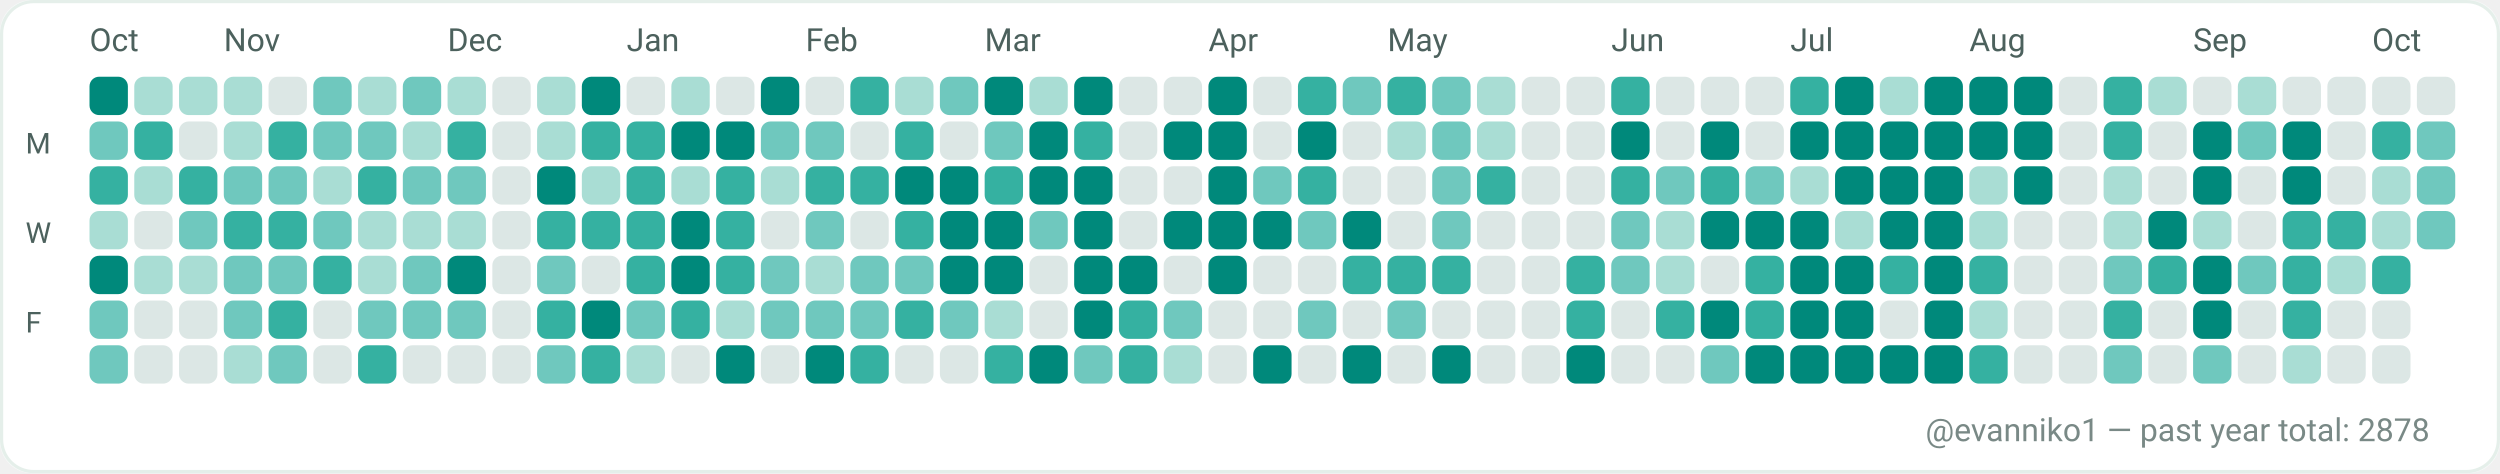
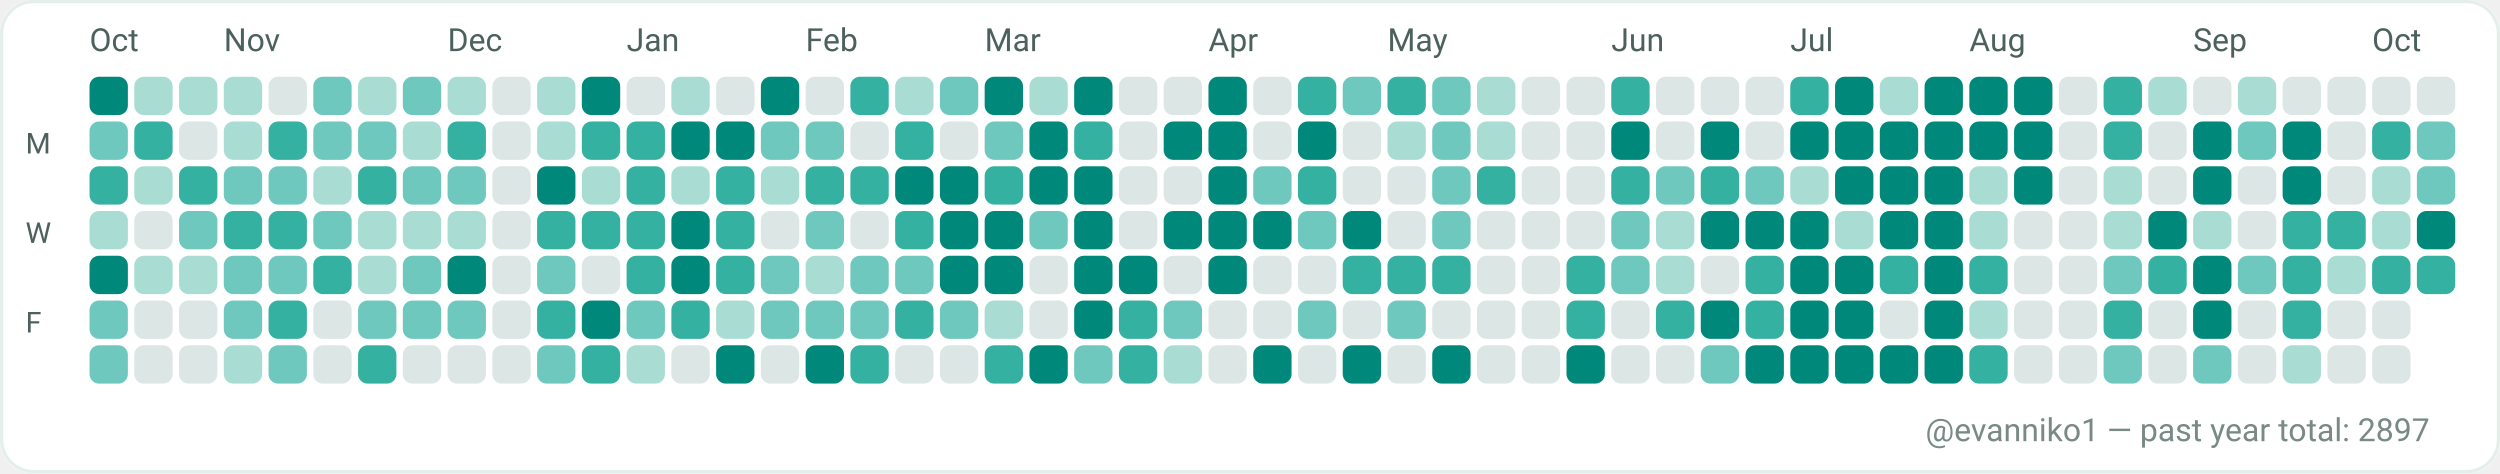
<svg xmlns="http://www.w3.org/2000/svg" width="782" height="148" viewBox="0 0 782 148" role="img" aria-label="GitHub contributions calendar for evanniko1">
  <rect x="0" y="0" width="782" height="148" rx="10" fill="#F7FAF9" />
  <rect x="0.5" y="0.5" width="781" height="147" rx="10" fill="#FFFFFF" stroke="#E5EFEA" stroke-width="1" />
  <text x="28" y="16" fill="#4C615D" font-family="ui-sans-serif, system-ui, -apple-system, Segoe UI, Roboto, Ubuntu, Cantarell, Noto Sans, Helvetica Neue, Arial" font-size="10" text-rendering="geometricPrecision">Oct</text>
  <text x="70" y="16" fill="#4C615D" font-family="ui-sans-serif, system-ui, -apple-system, Segoe UI, Roboto, Ubuntu, Cantarell, Noto Sans, Helvetica Neue, Arial" font-size="10" text-rendering="geometricPrecision">Nov</text>
  <text x="140" y="16" fill="#4C615D" font-family="ui-sans-serif, system-ui, -apple-system, Segoe UI, Roboto, Ubuntu, Cantarell, Noto Sans, Helvetica Neue, Arial" font-size="10" text-rendering="geometricPrecision">Dec</text>
  <text x="196" y="16" fill="#4C615D" font-family="ui-sans-serif, system-ui, -apple-system, Segoe UI, Roboto, Ubuntu, Cantarell, Noto Sans, Helvetica Neue, Arial" font-size="10" text-rendering="geometricPrecision">Jan</text>
  <text x="252" y="16" fill="#4C615D" font-family="ui-sans-serif, system-ui, -apple-system, Segoe UI, Roboto, Ubuntu, Cantarell, Noto Sans, Helvetica Neue, Arial" font-size="10" text-rendering="geometricPrecision">Feb</text>
  <text x="308" y="16" fill="#4C615D" font-family="ui-sans-serif, system-ui, -apple-system, Segoe UI, Roboto, Ubuntu, Cantarell, Noto Sans, Helvetica Neue, Arial" font-size="10" text-rendering="geometricPrecision">Mar</text>
  <text x="378" y="16" fill="#4C615D" font-family="ui-sans-serif, system-ui, -apple-system, Segoe UI, Roboto, Ubuntu, Cantarell, Noto Sans, Helvetica Neue, Arial" font-size="10" text-rendering="geometricPrecision">Apr</text>
  <text x="434" y="16" fill="#4C615D" font-family="ui-sans-serif, system-ui, -apple-system, Segoe UI, Roboto, Ubuntu, Cantarell, Noto Sans, Helvetica Neue, Arial" font-size="10" text-rendering="geometricPrecision">May</text>
  <text x="504" y="16" fill="#4C615D" font-family="ui-sans-serif, system-ui, -apple-system, Segoe UI, Roboto, Ubuntu, Cantarell, Noto Sans, Helvetica Neue, Arial" font-size="10" text-rendering="geometricPrecision">Jun</text>
  <text x="560" y="16" fill="#4C615D" font-family="ui-sans-serif, system-ui, -apple-system, Segoe UI, Roboto, Ubuntu, Cantarell, Noto Sans, Helvetica Neue, Arial" font-size="10" text-rendering="geometricPrecision">Jul</text>
  <text x="616" y="16" fill="#4C615D" font-family="ui-sans-serif, system-ui, -apple-system, Segoe UI, Roboto, Ubuntu, Cantarell, Noto Sans, Helvetica Neue, Arial" font-size="10" text-rendering="geometricPrecision">Aug</text>
  <text x="686" y="16" fill="#4C615D" font-family="ui-sans-serif, system-ui, -apple-system, Segoe UI, Roboto, Ubuntu, Cantarell, Noto Sans, Helvetica Neue, Arial" font-size="10" text-rendering="geometricPrecision">Sep</text>
  <text x="742" y="16" fill="#4C615D" font-family="ui-sans-serif, system-ui, -apple-system, Segoe UI, Roboto, Ubuntu, Cantarell, Noto Sans, Helvetica Neue, Arial" font-size="10" text-rendering="geometricPrecision">Oct</text>
  <text x="8" y="48" fill="#4C615D" font-family="ui-sans-serif, system-ui, -apple-system, Segoe UI, Roboto, Ubuntu, Cantarell, Noto Sans, Helvetica Neue, Arial" font-size="9" text-rendering="geometricPrecision">M</text>
  <text x="8" y="76" fill="#4C615D" font-family="ui-sans-serif, system-ui, -apple-system, Segoe UI, Roboto, Ubuntu, Cantarell, Noto Sans, Helvetica Neue, Arial" font-size="9" text-rendering="geometricPrecision">W</text>
  <text x="8" y="104" fill="#4C615D" font-family="ui-sans-serif, system-ui, -apple-system, Segoe UI, Roboto, Ubuntu, Cantarell, Noto Sans, Helvetica Neue, Arial" font-size="9" text-rendering="geometricPrecision">F</text>
  <g>
    <rect x="28" y="24" width="12" height="12" rx="3" fill="#00897B" />
  </g>
  <g>
    <rect x="28" y="38" width="12" height="12" rx="3" fill="#6FC8BE" />
  </g>
  <g>
    <rect x="28" y="52" width="12" height="12" rx="3" fill="#35B1A1" />
  </g>
  <g>
    <rect x="28" y="66" width="12" height="12" rx="3" fill="#A9DDD4" />
  </g>
  <g>
    <rect x="28" y="80" width="12" height="12" rx="3" fill="#00897B" />
  </g>
  <g>
    <rect x="28" y="94" width="12" height="12" rx="3" fill="#6FC8BE" />
  </g>
  <g>
    <rect x="28" y="108" width="12" height="12" rx="3" fill="#6FC8BE" />
  </g>
  <g>
    <rect x="42" y="24" width="12" height="12" rx="3" fill="#A9DDD4" />
  </g>
  <g>
    <rect x="42" y="38" width="12" height="12" rx="3" fill="#35B1A1" />
  </g>
  <g>
    <rect x="42" y="52" width="12" height="12" rx="3" fill="#A9DDD4" />
  </g>
  <g>
    <rect x="42" y="66" width="12" height="12" rx="3" fill="#DCE7E5" />
  </g>
  <g>
    <rect x="42" y="80" width="12" height="12" rx="3" fill="#A9DDD4" />
  </g>
  <g>
    <rect x="42" y="94" width="12" height="12" rx="3" fill="#DCE7E5" />
  </g>
  <g>
    <rect x="42" y="108" width="12" height="12" rx="3" fill="#DCE7E5" />
  </g>
  <g>
    <rect x="56" y="24" width="12" height="12" rx="3" fill="#A9DDD4" />
  </g>
  <g>
    <rect x="56" y="38" width="12" height="12" rx="3" fill="#DCE7E5" />
  </g>
  <g>
    <rect x="56" y="52" width="12" height="12" rx="3" fill="#35B1A1" />
  </g>
  <g>
    <rect x="56" y="66" width="12" height="12" rx="3" fill="#6FC8BE" />
  </g>
  <g>
    <rect x="56" y="80" width="12" height="12" rx="3" fill="#A9DDD4" />
  </g>
  <g>
    <rect x="56" y="94" width="12" height="12" rx="3" fill="#DCE7E5" />
  </g>
  <g>
    <rect x="56" y="108" width="12" height="12" rx="3" fill="#DCE7E5" />
  </g>
  <g>
    <rect x="70" y="24" width="12" height="12" rx="3" fill="#A9DDD4" />
  </g>
  <g>
    <rect x="70" y="38" width="12" height="12" rx="3" fill="#A9DDD4" />
  </g>
  <g>
    <rect x="70" y="52" width="12" height="12" rx="3" fill="#6FC8BE" />
  </g>
  <g>
    <rect x="70" y="66" width="12" height="12" rx="3" fill="#35B1A1" />
  </g>
  <g>
    <rect x="70" y="80" width="12" height="12" rx="3" fill="#6FC8BE" />
  </g>
  <g>
    <rect x="70" y="94" width="12" height="12" rx="3" fill="#6FC8BE" />
  </g>
  <g>
    <rect x="70" y="108" width="12" height="12" rx="3" fill="#A9DDD4" />
  </g>
  <g>
    <rect x="84" y="24" width="12" height="12" rx="3" fill="#DCE7E5" />
  </g>
  <g>
    <rect x="84" y="38" width="12" height="12" rx="3" fill="#35B1A1" />
  </g>
  <g>
    <rect x="84" y="52" width="12" height="12" rx="3" fill="#6FC8BE" />
  </g>
  <g>
    <rect x="84" y="66" width="12" height="12" rx="3" fill="#35B1A1" />
  </g>
  <g>
    <rect x="84" y="80" width="12" height="12" rx="3" fill="#6FC8BE" />
  </g>
  <g>
    <rect x="84" y="94" width="12" height="12" rx="3" fill="#35B1A1" />
  </g>
  <g>
    <rect x="84" y="108" width="12" height="12" rx="3" fill="#6FC8BE" />
  </g>
  <g>
    <rect x="98" y="24" width="12" height="12" rx="3" fill="#6FC8BE" />
  </g>
  <g>
    <rect x="98" y="38" width="12" height="12" rx="3" fill="#6FC8BE" />
  </g>
  <g>
    <rect x="98" y="52" width="12" height="12" rx="3" fill="#A9DDD4" />
  </g>
  <g>
    <rect x="98" y="66" width="12" height="12" rx="3" fill="#6FC8BE" />
  </g>
  <g>
    <rect x="98" y="80" width="12" height="12" rx="3" fill="#35B1A1" />
  </g>
  <g>
    <rect x="98" y="94" width="12" height="12" rx="3" fill="#DCE7E5" />
  </g>
  <g>
    <rect x="98" y="108" width="12" height="12" rx="3" fill="#DCE7E5" />
  </g>
  <g>
    <rect x="112" y="24" width="12" height="12" rx="3" fill="#A9DDD4" />
  </g>
  <g>
    <rect x="112" y="38" width="12" height="12" rx="3" fill="#6FC8BE" />
  </g>
  <g>
    <rect x="112" y="52" width="12" height="12" rx="3" fill="#35B1A1" />
  </g>
  <g>
    <rect x="112" y="66" width="12" height="12" rx="3" fill="#A9DDD4" />
  </g>
  <g>
    <rect x="112" y="80" width="12" height="12" rx="3" fill="#A9DDD4" />
  </g>
  <g>
    <rect x="112" y="94" width="12" height="12" rx="3" fill="#6FC8BE" />
  </g>
  <g>
    <rect x="112" y="108" width="12" height="12" rx="3" fill="#35B1A1" />
  </g>
  <g>
    <rect x="126" y="24" width="12" height="12" rx="3" fill="#6FC8BE" />
  </g>
  <g>
    <rect x="126" y="38" width="12" height="12" rx="3" fill="#A9DDD4" />
  </g>
  <g>
    <rect x="126" y="52" width="12" height="12" rx="3" fill="#6FC8BE" />
  </g>
  <g>
    <rect x="126" y="66" width="12" height="12" rx="3" fill="#A9DDD4" />
  </g>
  <g>
    <rect x="126" y="80" width="12" height="12" rx="3" fill="#6FC8BE" />
  </g>
  <g>
    <rect x="126" y="94" width="12" height="12" rx="3" fill="#6FC8BE" />
  </g>
  <g>
    <rect x="126" y="108" width="12" height="12" rx="3" fill="#DCE7E5" />
  </g>
  <g>
    <rect x="140" y="24" width="12" height="12" rx="3" fill="#A9DDD4" />
  </g>
  <g>
    <rect x="140" y="38" width="12" height="12" rx="3" fill="#35B1A1" />
  </g>
  <g>
    <rect x="140" y="52" width="12" height="12" rx="3" fill="#6FC8BE" />
  </g>
  <g>
    <rect x="140" y="66" width="12" height="12" rx="3" fill="#A9DDD4" />
  </g>
  <g>
    <rect x="140" y="80" width="12" height="12" rx="3" fill="#00897B" />
  </g>
  <g>
    <rect x="140" y="94" width="12" height="12" rx="3" fill="#6FC8BE" />
  </g>
  <g>
    <rect x="140" y="108" width="12" height="12" rx="3" fill="#DCE7E5" />
  </g>
  <g>
    <rect x="154" y="24" width="12" height="12" rx="3" fill="#DCE7E5" />
  </g>
  <g>
    <rect x="154" y="38" width="12" height="12" rx="3" fill="#DCE7E5" />
  </g>
  <g>
    <rect x="154" y="52" width="12" height="12" rx="3" fill="#DCE7E5" />
  </g>
  <g>
    <rect x="154" y="66" width="12" height="12" rx="3" fill="#DCE7E5" />
  </g>
  <g>
    <rect x="154" y="80" width="12" height="12" rx="3" fill="#DCE7E5" />
  </g>
  <g>
    <rect x="154" y="94" width="12" height="12" rx="3" fill="#DCE7E5" />
  </g>
  <g>
    <rect x="154" y="108" width="12" height="12" rx="3" fill="#DCE7E5" />
  </g>
  <g>
    <rect x="168" y="24" width="12" height="12" rx="3" fill="#A9DDD4" />
  </g>
  <g>
    <rect x="168" y="38" width="12" height="12" rx="3" fill="#A9DDD4" />
  </g>
  <g>
    <rect x="168" y="52" width="12" height="12" rx="3" fill="#00897B" />
  </g>
  <g>
    <rect x="168" y="66" width="12" height="12" rx="3" fill="#35B1A1" />
  </g>
  <g>
    <rect x="168" y="80" width="12" height="12" rx="3" fill="#6FC8BE" />
  </g>
  <g>
    <rect x="168" y="94" width="12" height="12" rx="3" fill="#35B1A1" />
  </g>
  <g>
    <rect x="168" y="108" width="12" height="12" rx="3" fill="#6FC8BE" />
  </g>
  <g>
    <rect x="182" y="24" width="12" height="12" rx="3" fill="#00897B" />
  </g>
  <g>
    <rect x="182" y="38" width="12" height="12" rx="3" fill="#35B1A1" />
  </g>
  <g>
    <rect x="182" y="52" width="12" height="12" rx="3" fill="#A9DDD4" />
  </g>
  <g>
    <rect x="182" y="66" width="12" height="12" rx="3" fill="#35B1A1" />
  </g>
  <g>
    <rect x="182" y="80" width="12" height="12" rx="3" fill="#DCE7E5" />
  </g>
  <g>
    <rect x="182" y="94" width="12" height="12" rx="3" fill="#00897B" />
  </g>
  <g>
    <rect x="182" y="108" width="12" height="12" rx="3" fill="#35B1A1" />
  </g>
  <g>
    <rect x="196" y="24" width="12" height="12" rx="3" fill="#DCE7E5" />
  </g>
  <g>
    <rect x="196" y="38" width="12" height="12" rx="3" fill="#35B1A1" />
  </g>
  <g>
    <rect x="196" y="52" width="12" height="12" rx="3" fill="#35B1A1" />
  </g>
  <g>
    <rect x="196" y="66" width="12" height="12" rx="3" fill="#35B1A1" />
  </g>
  <g>
    <rect x="196" y="80" width="12" height="12" rx="3" fill="#35B1A1" />
  </g>
  <g>
    <rect x="196" y="94" width="12" height="12" rx="3" fill="#6FC8BE" />
  </g>
  <g>
    <rect x="196" y="108" width="12" height="12" rx="3" fill="#A9DDD4" />
  </g>
  <g>
    <rect x="210" y="24" width="12" height="12" rx="3" fill="#A9DDD4" />
  </g>
  <g>
    <rect x="210" y="38" width="12" height="12" rx="3" fill="#00897B" />
  </g>
  <g>
    <rect x="210" y="52" width="12" height="12" rx="3" fill="#A9DDD4" />
  </g>
  <g>
    <rect x="210" y="66" width="12" height="12" rx="3" fill="#00897B" />
  </g>
  <g>
    <rect x="210" y="80" width="12" height="12" rx="3" fill="#00897B" />
  </g>
  <g>
    <rect x="210" y="94" width="12" height="12" rx="3" fill="#35B1A1" />
  </g>
  <g>
    <rect x="210" y="108" width="12" height="12" rx="3" fill="#DCE7E5" />
  </g>
  <g>
    <rect x="224" y="24" width="12" height="12" rx="3" fill="#DCE7E5" />
  </g>
  <g>
    <rect x="224" y="38" width="12" height="12" rx="3" fill="#00897B" />
  </g>
  <g>
    <rect x="224" y="52" width="12" height="12" rx="3" fill="#35B1A1" />
  </g>
  <g>
    <rect x="224" y="66" width="12" height="12" rx="3" fill="#35B1A1" />
  </g>
  <g>
    <rect x="224" y="80" width="12" height="12" rx="3" fill="#35B1A1" />
  </g>
  <g>
    <rect x="224" y="94" width="12" height="12" rx="3" fill="#A9DDD4" />
  </g>
  <g>
    <rect x="224" y="108" width="12" height="12" rx="3" fill="#00897B" />
  </g>
  <g>
    <rect x="238" y="24" width="12" height="12" rx="3" fill="#00897B" />
  </g>
  <g>
    <rect x="238" y="38" width="12" height="12" rx="3" fill="#6FC8BE" />
  </g>
  <g>
    <rect x="238" y="52" width="12" height="12" rx="3" fill="#A9DDD4" />
  </g>
  <g>
    <rect x="238" y="66" width="12" height="12" rx="3" fill="#DCE7E5" />
  </g>
  <g>
    <rect x="238" y="80" width="12" height="12" rx="3" fill="#6FC8BE" />
  </g>
  <g>
    <rect x="238" y="94" width="12" height="12" rx="3" fill="#6FC8BE" />
  </g>
  <g>
    <rect x="238" y="108" width="12" height="12" rx="3" fill="#DCE7E5" />
  </g>
  <g>
    <rect x="252" y="24" width="12" height="12" rx="3" fill="#DCE7E5" />
  </g>
  <g>
    <rect x="252" y="38" width="12" height="12" rx="3" fill="#6FC8BE" />
  </g>
  <g>
    <rect x="252" y="52" width="12" height="12" rx="3" fill="#35B1A1" />
  </g>
  <g>
    <rect x="252" y="66" width="12" height="12" rx="3" fill="#6FC8BE" />
  </g>
  <g>
    <rect x="252" y="80" width="12" height="12" rx="3" fill="#A9DDD4" />
  </g>
  <g>
    <rect x="252" y="94" width="12" height="12" rx="3" fill="#6FC8BE" />
  </g>
  <g>
    <rect x="252" y="108" width="12" height="12" rx="3" fill="#00897B" />
  </g>
  <g>
    <rect x="266" y="24" width="12" height="12" rx="3" fill="#35B1A1" />
  </g>
  <g>
    <rect x="266" y="38" width="12" height="12" rx="3" fill="#DCE7E5" />
  </g>
  <g>
    <rect x="266" y="52" width="12" height="12" rx="3" fill="#35B1A1" />
  </g>
  <g>
    <rect x="266" y="66" width="12" height="12" rx="3" fill="#DCE7E5" />
  </g>
  <g>
    <rect x="266" y="80" width="12" height="12" rx="3" fill="#6FC8BE" />
  </g>
  <g>
    <rect x="266" y="94" width="12" height="12" rx="3" fill="#6FC8BE" />
  </g>
  <g>
    <rect x="266" y="108" width="12" height="12" rx="3" fill="#35B1A1" />
  </g>
  <g>
    <rect x="280" y="24" width="12" height="12" rx="3" fill="#A9DDD4" />
  </g>
  <g>
    <rect x="280" y="38" width="12" height="12" rx="3" fill="#35B1A1" />
  </g>
  <g>
    <rect x="280" y="52" width="12" height="12" rx="3" fill="#00897B" />
  </g>
  <g>
    <rect x="280" y="66" width="12" height="12" rx="3" fill="#35B1A1" />
  </g>
  <g>
    <rect x="280" y="80" width="12" height="12" rx="3" fill="#6FC8BE" />
  </g>
  <g>
    <rect x="280" y="94" width="12" height="12" rx="3" fill="#35B1A1" />
  </g>
  <g>
    <rect x="280" y="108" width="12" height="12" rx="3" fill="#DCE7E5" />
  </g>
  <g>
    <rect x="294" y="24" width="12" height="12" rx="3" fill="#6FC8BE" />
  </g>
  <g>
    <rect x="294" y="38" width="12" height="12" rx="3" fill="#DCE7E5" />
  </g>
  <g>
    <rect x="294" y="52" width="12" height="12" rx="3" fill="#00897B" />
  </g>
  <g>
    <rect x="294" y="66" width="12" height="12" rx="3" fill="#00897B" />
  </g>
  <g>
    <rect x="294" y="80" width="12" height="12" rx="3" fill="#00897B" />
  </g>
  <g>
    <rect x="294" y="94" width="12" height="12" rx="3" fill="#6FC8BE" />
  </g>
  <g>
    <rect x="294" y="108" width="12" height="12" rx="3" fill="#DCE7E5" />
  </g>
  <g>
    <rect x="308" y="24" width="12" height="12" rx="3" fill="#00897B" />
  </g>
  <g>
    <rect x="308" y="38" width="12" height="12" rx="3" fill="#6FC8BE" />
  </g>
  <g>
    <rect x="308" y="52" width="12" height="12" rx="3" fill="#35B1A1" />
  </g>
  <g>
    <rect x="308" y="66" width="12" height="12" rx="3" fill="#00897B" />
  </g>
  <g>
    <rect x="308" y="80" width="12" height="12" rx="3" fill="#00897B" />
  </g>
  <g>
    <rect x="308" y="94" width="12" height="12" rx="3" fill="#A9DDD4" />
  </g>
  <g>
    <rect x="308" y="108" width="12" height="12" rx="3" fill="#35B1A1" />
  </g>
  <g>
    <rect x="322" y="24" width="12" height="12" rx="3" fill="#A9DDD4" />
  </g>
  <g>
    <rect x="322" y="38" width="12" height="12" rx="3" fill="#00897B" />
  </g>
  <g>
    <rect x="322" y="52" width="12" height="12" rx="3" fill="#00897B" />
  </g>
  <g>
    <rect x="322" y="66" width="12" height="12" rx="3" fill="#6FC8BE" />
  </g>
  <g>
    <rect x="322" y="80" width="12" height="12" rx="3" fill="#DCE7E5" />
  </g>
  <g>
    <rect x="322" y="94" width="12" height="12" rx="3" fill="#DCE7E5" />
  </g>
  <g>
    <rect x="322" y="108" width="12" height="12" rx="3" fill="#00897B" />
  </g>
  <g>
    <rect x="336" y="24" width="12" height="12" rx="3" fill="#00897B" />
  </g>
  <g>
    <rect x="336" y="38" width="12" height="12" rx="3" fill="#35B1A1" />
  </g>
  <g>
    <rect x="336" y="52" width="12" height="12" rx="3" fill="#00897B" />
  </g>
  <g>
    <rect x="336" y="66" width="12" height="12" rx="3" fill="#00897B" />
  </g>
  <g>
    <rect x="336" y="80" width="12" height="12" rx="3" fill="#00897B" />
  </g>
  <g>
    <rect x="336" y="94" width="12" height="12" rx="3" fill="#00897B" />
  </g>
  <g>
    <rect x="336" y="108" width="12" height="12" rx="3" fill="#6FC8BE" />
  </g>
  <g>
    <rect x="350" y="24" width="12" height="12" rx="3" fill="#DCE7E5" />
  </g>
  <g>
    <rect x="350" y="38" width="12" height="12" rx="3" fill="#DCE7E5" />
  </g>
  <g>
    <rect x="350" y="52" width="12" height="12" rx="3" fill="#DCE7E5" />
  </g>
  <g>
    <rect x="350" y="66" width="12" height="12" rx="3" fill="#DCE7E5" />
  </g>
  <g>
    <rect x="350" y="80" width="12" height="12" rx="3" fill="#00897B" />
  </g>
  <g>
    <rect x="350" y="94" width="12" height="12" rx="3" fill="#35B1A1" />
  </g>
  <g>
    <rect x="350" y="108" width="12" height="12" rx="3" fill="#35B1A1" />
  </g>
  <g>
    <rect x="364" y="24" width="12" height="12" rx="3" fill="#DCE7E5" />
  </g>
  <g>
    <rect x="364" y="38" width="12" height="12" rx="3" fill="#00897B" />
  </g>
  <g>
    <rect x="364" y="52" width="12" height="12" rx="3" fill="#DCE7E5" />
  </g>
  <g>
    <rect x="364" y="66" width="12" height="12" rx="3" fill="#00897B" />
  </g>
  <g>
    <rect x="364" y="80" width="12" height="12" rx="3" fill="#DCE7E5" />
  </g>
  <g>
    <rect x="364" y="94" width="12" height="12" rx="3" fill="#6FC8BE" />
  </g>
  <g>
    <rect x="364" y="108" width="12" height="12" rx="3" fill="#A9DDD4" />
  </g>
  <g>
    <rect x="378" y="24" width="12" height="12" rx="3" fill="#00897B" />
  </g>
  <g>
    <rect x="378" y="38" width="12" height="12" rx="3" fill="#00897B" />
  </g>
  <g>
    <rect x="378" y="52" width="12" height="12" rx="3" fill="#00897B" />
  </g>
  <g>
    <rect x="378" y="66" width="12" height="12" rx="3" fill="#00897B" />
  </g>
  <g>
    <rect x="378" y="80" width="12" height="12" rx="3" fill="#00897B" />
  </g>
  <g>
    <rect x="378" y="94" width="12" height="12" rx="3" fill="#DCE7E5" />
  </g>
  <g>
    <rect x="378" y="108" width="12" height="12" rx="3" fill="#DCE7E5" />
  </g>
  <g>
    <rect x="392" y="24" width="12" height="12" rx="3" fill="#DCE7E5" />
  </g>
  <g>
    <rect x="392" y="38" width="12" height="12" rx="3" fill="#DCE7E5" />
  </g>
  <g>
    <rect x="392" y="52" width="12" height="12" rx="3" fill="#6FC8BE" />
  </g>
  <g>
    <rect x="392" y="66" width="12" height="12" rx="3" fill="#00897B" />
  </g>
  <g>
    <rect x="392" y="80" width="12" height="12" rx="3" fill="#DCE7E5" />
  </g>
  <g>
    <rect x="392" y="94" width="12" height="12" rx="3" fill="#DCE7E5" />
  </g>
  <g>
    <rect x="392" y="108" width="12" height="12" rx="3" fill="#00897B" />
  </g>
  <g>
    <rect x="406" y="24" width="12" height="12" rx="3" fill="#35B1A1" />
  </g>
  <g>
    <rect x="406" y="38" width="12" height="12" rx="3" fill="#00897B" />
  </g>
  <g>
    <rect x="406" y="52" width="12" height="12" rx="3" fill="#35B1A1" />
  </g>
  <g>
    <rect x="406" y="66" width="12" height="12" rx="3" fill="#6FC8BE" />
  </g>
  <g>
    <rect x="406" y="80" width="12" height="12" rx="3" fill="#DCE7E5" />
  </g>
  <g>
    <rect x="406" y="94" width="12" height="12" rx="3" fill="#6FC8BE" />
  </g>
  <g>
    <rect x="406" y="108" width="12" height="12" rx="3" fill="#DCE7E5" />
  </g>
  <g>
    <rect x="420" y="24" width="12" height="12" rx="3" fill="#6FC8BE" />
  </g>
  <g>
    <rect x="420" y="38" width="12" height="12" rx="3" fill="#DCE7E5" />
  </g>
  <g>
    <rect x="420" y="52" width="12" height="12" rx="3" fill="#DCE7E5" />
  </g>
  <g>
    <rect x="420" y="66" width="12" height="12" rx="3" fill="#00897B" />
  </g>
  <g>
    <rect x="420" y="80" width="12" height="12" rx="3" fill="#35B1A1" />
  </g>
  <g>
    <rect x="420" y="94" width="12" height="12" rx="3" fill="#DCE7E5" />
  </g>
  <g>
    <rect x="420" y="108" width="12" height="12" rx="3" fill="#00897B" />
  </g>
  <g>
    <rect x="434" y="24" width="12" height="12" rx="3" fill="#35B1A1" />
  </g>
  <g>
    <rect x="434" y="38" width="12" height="12" rx="3" fill="#A9DDD4" />
  </g>
  <g>
    <rect x="434" y="52" width="12" height="12" rx="3" fill="#DCE7E5" />
  </g>
  <g>
    <rect x="434" y="66" width="12" height="12" rx="3" fill="#DCE7E5" />
  </g>
  <g>
    <rect x="434" y="80" width="12" height="12" rx="3" fill="#35B1A1" />
  </g>
  <g>
    <rect x="434" y="94" width="12" height="12" rx="3" fill="#6FC8BE" />
  </g>
  <g>
    <rect x="434" y="108" width="12" height="12" rx="3" fill="#DCE7E5" />
  </g>
  <g>
    <rect x="448" y="24" width="12" height="12" rx="3" fill="#6FC8BE" />
  </g>
  <g>
    <rect x="448" y="38" width="12" height="12" rx="3" fill="#6FC8BE" />
  </g>
  <g>
    <rect x="448" y="52" width="12" height="12" rx="3" fill="#6FC8BE" />
  </g>
  <g>
    <rect x="448" y="66" width="12" height="12" rx="3" fill="#6FC8BE" />
  </g>
  <g>
    <rect x="448" y="80" width="12" height="12" rx="3" fill="#35B1A1" />
  </g>
  <g>
    <rect x="448" y="94" width="12" height="12" rx="3" fill="#DCE7E5" />
  </g>
  <g>
    <rect x="448" y="108" width="12" height="12" rx="3" fill="#00897B" />
  </g>
  <g>
    <rect x="462" y="24" width="12" height="12" rx="3" fill="#A9DDD4" />
  </g>
  <g>
    <rect x="462" y="38" width="12" height="12" rx="3" fill="#A9DDD4" />
  </g>
  <g>
    <rect x="462" y="52" width="12" height="12" rx="3" fill="#35B1A1" />
  </g>
  <g>
    <rect x="462" y="66" width="12" height="12" rx="3" fill="#DCE7E5" />
  </g>
  <g>
    <rect x="462" y="80" width="12" height="12" rx="3" fill="#DCE7E5" />
  </g>
  <g>
    <rect x="462" y="94" width="12" height="12" rx="3" fill="#DCE7E5" />
  </g>
  <g>
    <rect x="462" y="108" width="12" height="12" rx="3" fill="#DCE7E5" />
  </g>
  <g>
    <rect x="476" y="24" width="12" height="12" rx="3" fill="#DCE7E5" />
  </g>
  <g>
    <rect x="476" y="38" width="12" height="12" rx="3" fill="#DCE7E5" />
  </g>
  <g>
    <rect x="476" y="52" width="12" height="12" rx="3" fill="#DCE7E5" />
  </g>
  <g>
    <rect x="476" y="66" width="12" height="12" rx="3" fill="#DCE7E5" />
  </g>
  <g>
    <rect x="476" y="80" width="12" height="12" rx="3" fill="#DCE7E5" />
  </g>
  <g>
    <rect x="476" y="94" width="12" height="12" rx="3" fill="#DCE7E5" />
  </g>
  <g>
    <rect x="476" y="108" width="12" height="12" rx="3" fill="#DCE7E5" />
  </g>
  <g>
    <rect x="490" y="24" width="12" height="12" rx="3" fill="#DCE7E5" />
  </g>
  <g>
    <rect x="490" y="38" width="12" height="12" rx="3" fill="#DCE7E5" />
  </g>
  <g>
    <rect x="490" y="52" width="12" height="12" rx="3" fill="#DCE7E5" />
  </g>
  <g>
    <rect x="490" y="66" width="12" height="12" rx="3" fill="#DCE7E5" />
  </g>
  <g>
    <rect x="490" y="80" width="12" height="12" rx="3" fill="#35B1A1" />
  </g>
  <g>
    <rect x="490" y="94" width="12" height="12" rx="3" fill="#35B1A1" />
  </g>
  <g>
    <rect x="490" y="108" width="12" height="12" rx="3" fill="#00897B" />
  </g>
  <g>
    <rect x="504" y="24" width="12" height="12" rx="3" fill="#35B1A1" />
  </g>
  <g>
    <rect x="504" y="38" width="12" height="12" rx="3" fill="#00897B" />
  </g>
  <g>
    <rect x="504" y="52" width="12" height="12" rx="3" fill="#35B1A1" />
  </g>
  <g>
    <rect x="504" y="66" width="12" height="12" rx="3" fill="#6FC8BE" />
  </g>
  <g>
    <rect x="504" y="80" width="12" height="12" rx="3" fill="#6FC8BE" />
  </g>
  <g>
    <rect x="504" y="94" width="12" height="12" rx="3" fill="#DCE7E5" />
  </g>
  <g>
    <rect x="504" y="108" width="12" height="12" rx="3" fill="#DCE7E5" />
  </g>
  <g>
    <rect x="518" y="24" width="12" height="12" rx="3" fill="#DCE7E5" />
  </g>
  <g>
    <rect x="518" y="38" width="12" height="12" rx="3" fill="#DCE7E5" />
  </g>
  <g>
    <rect x="518" y="52" width="12" height="12" rx="3" fill="#6FC8BE" />
  </g>
  <g>
    <rect x="518" y="66" width="12" height="12" rx="3" fill="#A9DDD4" />
  </g>
  <g>
    <rect x="518" y="80" width="12" height="12" rx="3" fill="#A9DDD4" />
  </g>
  <g>
    <rect x="518" y="94" width="12" height="12" rx="3" fill="#35B1A1" />
  </g>
  <g>
    <rect x="518" y="108" width="12" height="12" rx="3" fill="#DCE7E5" />
  </g>
  <g>
    <rect x="532" y="24" width="12" height="12" rx="3" fill="#DCE7E5" />
  </g>
  <g>
    <rect x="532" y="38" width="12" height="12" rx="3" fill="#00897B" />
  </g>
  <g>
    <rect x="532" y="52" width="12" height="12" rx="3" fill="#35B1A1" />
  </g>
  <g>
    <rect x="532" y="66" width="12" height="12" rx="3" fill="#00897B" />
  </g>
  <g>
    <rect x="532" y="80" width="12" height="12" rx="3" fill="#DCE7E5" />
  </g>
  <g>
    <rect x="532" y="94" width="12" height="12" rx="3" fill="#00897B" />
  </g>
  <g>
    <rect x="532" y="108" width="12" height="12" rx="3" fill="#6FC8BE" />
  </g>
  <g>
    <rect x="546" y="24" width="12" height="12" rx="3" fill="#DCE7E5" />
  </g>
  <g>
    <rect x="546" y="38" width="12" height="12" rx="3" fill="#DCE7E5" />
  </g>
  <g>
    <rect x="546" y="52" width="12" height="12" rx="3" fill="#6FC8BE" />
  </g>
  <g>
    <rect x="546" y="66" width="12" height="12" rx="3" fill="#00897B" />
  </g>
  <g>
    <rect x="546" y="80" width="12" height="12" rx="3" fill="#35B1A1" />
  </g>
  <g>
    <rect x="546" y="94" width="12" height="12" rx="3" fill="#35B1A1" />
  </g>
  <g>
    <rect x="546" y="108" width="12" height="12" rx="3" fill="#00897B" />
  </g>
  <g>
    <rect x="560" y="24" width="12" height="12" rx="3" fill="#35B1A1" />
  </g>
  <g>
    <rect x="560" y="38" width="12" height="12" rx="3" fill="#00897B" />
  </g>
  <g>
    <rect x="560" y="52" width="12" height="12" rx="3" fill="#A9DDD4" />
  </g>
  <g>
    <rect x="560" y="66" width="12" height="12" rx="3" fill="#00897B" />
  </g>
  <g>
    <rect x="560" y="80" width="12" height="12" rx="3" fill="#00897B" />
  </g>
  <g>
    <rect x="560" y="94" width="12" height="12" rx="3" fill="#00897B" />
  </g>
  <g>
    <rect x="560" y="108" width="12" height="12" rx="3" fill="#00897B" />
  </g>
  <g>
    <rect x="574" y="24" width="12" height="12" rx="3" fill="#00897B" />
  </g>
  <g>
    <rect x="574" y="38" width="12" height="12" rx="3" fill="#00897B" />
  </g>
  <g>
    <rect x="574" y="52" width="12" height="12" rx="3" fill="#00897B" />
  </g>
  <g>
    <rect x="574" y="66" width="12" height="12" rx="3" fill="#A9DDD4" />
  </g>
  <g>
    <rect x="574" y="80" width="12" height="12" rx="3" fill="#00897B" />
  </g>
  <g>
    <rect x="574" y="94" width="12" height="12" rx="3" fill="#00897B" />
  </g>
  <g>
    <rect x="574" y="108" width="12" height="12" rx="3" fill="#00897B" />
  </g>
  <g>
    <rect x="588" y="24" width="12" height="12" rx="3" fill="#A9DDD4" />
  </g>
  <g>
    <rect x="588" y="38" width="12" height="12" rx="3" fill="#00897B" />
  </g>
  <g>
    <rect x="588" y="52" width="12" height="12" rx="3" fill="#00897B" />
  </g>
  <g>
    <rect x="588" y="66" width="12" height="12" rx="3" fill="#00897B" />
  </g>
  <g>
    <rect x="588" y="80" width="12" height="12" rx="3" fill="#35B1A1" />
  </g>
  <g>
    <rect x="588" y="94" width="12" height="12" rx="3" fill="#DCE7E5" />
  </g>
  <g>
    <rect x="588" y="108" width="12" height="12" rx="3" fill="#00897B" />
  </g>
  <g>
    <rect x="602" y="24" width="12" height="12" rx="3" fill="#00897B" />
  </g>
  <g>
    <rect x="602" y="38" width="12" height="12" rx="3" fill="#00897B" />
  </g>
  <g>
    <rect x="602" y="52" width="12" height="12" rx="3" fill="#00897B" />
  </g>
  <g>
    <rect x="602" y="66" width="12" height="12" rx="3" fill="#00897B" />
  </g>
  <g>
    <rect x="602" y="80" width="12" height="12" rx="3" fill="#00897B" />
  </g>
  <g>
    <rect x="602" y="94" width="12" height="12" rx="3" fill="#00897B" />
  </g>
  <g>
    <rect x="602" y="108" width="12" height="12" rx="3" fill="#00897B" />
  </g>
  <g>
    <rect x="616" y="24" width="12" height="12" rx="3" fill="#00897B" />
  </g>
  <g>
    <rect x="616" y="38" width="12" height="12" rx="3" fill="#00897B" />
  </g>
  <g>
    <rect x="616" y="52" width="12" height="12" rx="3" fill="#A9DDD4" />
  </g>
  <g>
    <rect x="616" y="66" width="12" height="12" rx="3" fill="#A9DDD4" />
  </g>
  <g>
    <rect x="616" y="80" width="12" height="12" rx="3" fill="#35B1A1" />
  </g>
  <g>
    <rect x="616" y="94" width="12" height="12" rx="3" fill="#A9DDD4" />
  </g>
  <g>
    <rect x="616" y="108" width="12" height="12" rx="3" fill="#35B1A1" />
  </g>
  <g>
    <rect x="630" y="24" width="12" height="12" rx="3" fill="#00897B" />
  </g>
  <g>
    <rect x="630" y="38" width="12" height="12" rx="3" fill="#00897B" />
  </g>
  <g>
    <rect x="630" y="52" width="12" height="12" rx="3" fill="#00897B" />
  </g>
  <g>
    <rect x="630" y="66" width="12" height="12" rx="3" fill="#DCE7E5" />
  </g>
  <g>
    <rect x="630" y="80" width="12" height="12" rx="3" fill="#DCE7E5" />
  </g>
  <g>
    <rect x="630" y="94" width="12" height="12" rx="3" fill="#DCE7E5" />
  </g>
  <g>
    <rect x="630" y="108" width="12" height="12" rx="3" fill="#DCE7E5" />
  </g>
  <g>
    <rect x="644" y="24" width="12" height="12" rx="3" fill="#DCE7E5" />
  </g>
  <g>
    <rect x="644" y="38" width="12" height="12" rx="3" fill="#DCE7E5" />
  </g>
  <g>
    <rect x="644" y="52" width="12" height="12" rx="3" fill="#DCE7E5" />
  </g>
  <g>
    <rect x="644" y="66" width="12" height="12" rx="3" fill="#DCE7E5" />
  </g>
  <g>
    <rect x="644" y="80" width="12" height="12" rx="3" fill="#DCE7E5" />
  </g>
  <g>
    <rect x="644" y="94" width="12" height="12" rx="3" fill="#DCE7E5" />
  </g>
  <g>
    <rect x="644" y="108" width="12" height="12" rx="3" fill="#DCE7E5" />
  </g>
  <g>
    <rect x="658" y="24" width="12" height="12" rx="3" fill="#35B1A1" />
  </g>
  <g>
    <rect x="658" y="38" width="12" height="12" rx="3" fill="#35B1A1" />
  </g>
  <g>
    <rect x="658" y="52" width="12" height="12" rx="3" fill="#A9DDD4" />
  </g>
  <g>
    <rect x="658" y="66" width="12" height="12" rx="3" fill="#A9DDD4" />
  </g>
  <g>
    <rect x="658" y="80" width="12" height="12" rx="3" fill="#6FC8BE" />
  </g>
  <g>
    <rect x="658" y="94" width="12" height="12" rx="3" fill="#35B1A1" />
  </g>
  <g>
    <rect x="658" y="108" width="12" height="12" rx="3" fill="#6FC8BE" />
  </g>
  <g>
    <rect x="672" y="24" width="12" height="12" rx="3" fill="#A9DDD4" />
  </g>
  <g>
    <rect x="672" y="38" width="12" height="12" rx="3" fill="#DCE7E5" />
  </g>
  <g>
    <rect x="672" y="52" width="12" height="12" rx="3" fill="#DCE7E5" />
  </g>
  <g>
    <rect x="672" y="66" width="12" height="12" rx="3" fill="#00897B" />
  </g>
  <g>
    <rect x="672" y="80" width="12" height="12" rx="3" fill="#35B1A1" />
  </g>
  <g>
    <rect x="672" y="94" width="12" height="12" rx="3" fill="#DCE7E5" />
  </g>
  <g>
    <rect x="672" y="108" width="12" height="12" rx="3" fill="#DCE7E5" />
  </g>
  <g>
    <rect x="686" y="24" width="12" height="12" rx="3" fill="#DCE7E5" />
  </g>
  <g>
    <rect x="686" y="38" width="12" height="12" rx="3" fill="#00897B" />
  </g>
  <g>
    <rect x="686" y="52" width="12" height="12" rx="3" fill="#00897B" />
  </g>
  <g>
    <rect x="686" y="66" width="12" height="12" rx="3" fill="#A9DDD4" />
  </g>
  <g>
    <rect x="686" y="80" width="12" height="12" rx="3" fill="#00897B" />
  </g>
  <g>
    <rect x="686" y="94" width="12" height="12" rx="3" fill="#00897B" />
  </g>
  <g>
    <rect x="686" y="108" width="12" height="12" rx="3" fill="#6FC8BE" />
  </g>
  <g>
    <rect x="700" y="24" width="12" height="12" rx="3" fill="#A9DDD4" />
  </g>
  <g>
    <rect x="700" y="38" width="12" height="12" rx="3" fill="#6FC8BE" />
  </g>
  <g>
    <rect x="700" y="52" width="12" height="12" rx="3" fill="#DCE7E5" />
  </g>
  <g>
    <rect x="700" y="66" width="12" height="12" rx="3" fill="#DCE7E5" />
  </g>
  <g>
    <rect x="700" y="80" width="12" height="12" rx="3" fill="#6FC8BE" />
  </g>
  <g>
    <rect x="700" y="94" width="12" height="12" rx="3" fill="#DCE7E5" />
  </g>
  <g>
    <rect x="700" y="108" width="12" height="12" rx="3" fill="#DCE7E5" />
  </g>
  <g>
    <rect x="714" y="24" width="12" height="12" rx="3" fill="#DCE7E5" />
  </g>
  <g>
    <rect x="714" y="38" width="12" height="12" rx="3" fill="#00897B" />
  </g>
  <g>
    <rect x="714" y="52" width="12" height="12" rx="3" fill="#00897B" />
  </g>
  <g>
    <rect x="714" y="66" width="12" height="12" rx="3" fill="#35B1A1" />
  </g>
  <g>
    <rect x="714" y="80" width="12" height="12" rx="3" fill="#35B1A1" />
  </g>
  <g>
    <rect x="714" y="94" width="12" height="12" rx="3" fill="#35B1A1" />
  </g>
  <g>
    <rect x="714" y="108" width="12" height="12" rx="3" fill="#A9DDD4" />
  </g>
  <g>
    <rect x="728" y="24" width="12" height="12" rx="3" fill="#DCE7E5" />
  </g>
  <g>
    <rect x="728" y="38" width="12" height="12" rx="3" fill="#DCE7E5" />
  </g>
  <g>
    <rect x="728" y="52" width="12" height="12" rx="3" fill="#DCE7E5" />
  </g>
  <g>
    <rect x="728" y="66" width="12" height="12" rx="3" fill="#35B1A1" />
  </g>
  <g>
    <rect x="728" y="80" width="12" height="12" rx="3" fill="#A9DDD4" />
  </g>
  <g>
    <rect x="728" y="94" width="12" height="12" rx="3" fill="#DCE7E5" />
  </g>
  <g>
    <rect x="728" y="108" width="12" height="12" rx="3" fill="#DCE7E5" />
  </g>
  <g>
    <rect x="742" y="24" width="12" height="12" rx="3" fill="#DCE7E5" />
  </g>
  <g>
    <rect x="742" y="38" width="12" height="12" rx="3" fill="#35B1A1" />
  </g>
  <g>
    <rect x="742" y="52" width="12" height="12" rx="3" fill="#A9DDD4" />
  </g>
  <g>
    <rect x="742" y="66" width="12" height="12" rx="3" fill="#A9DDD4" />
  </g>
  <g>
    <rect x="742" y="80" width="12" height="12" rx="3" fill="#35B1A1" />
  </g>
  <g>
    <rect x="742" y="94" width="12" height="12" rx="3" fill="#DCE7E5" />
  </g>
  <g>
    <rect x="742" y="108" width="12" height="12" rx="3" fill="#DCE7E5" />
  </g>
  <g>
    <rect x="756" y="24" width="12" height="12" rx="3" fill="#DCE7E5" />
  </g>
  <g>
    <rect x="756" y="38" width="12" height="12" rx="3" fill="#6FC8BE" />
  </g>
  <g>
    <rect x="756" y="52" width="12" height="12" rx="3" fill="#6FC8BE" />
  </g>
  <g>
-     <rect x="756" y="66" width="12" height="12" rx="3" fill="#6FC8BE" />
-   </g>
-   <text x="760" y="138" fill="#4C615D" font-family="ui-sans-serif, system-ui, -apple-system, Segoe UI, Roboto, Ubuntu, Cantarell, Noto Sans, Helvetica Neue, Arial" font-size="10" text-anchor="end" opacity="0.75">@evanniko1 — past year total: 2878</text>
+     <rect x="756" y="66" width="12" height="12" rx="3" fill="#00897B" />
+   </g>
+   <g>
+     <rect x="756" y="80" width="12" height="12" rx="3" fill="#35B1A1" />
+   </g>
+   <text x="760" y="138" fill="#4C615D" font-family="ui-sans-serif, system-ui, -apple-system, Segoe UI, Roboto, Ubuntu, Cantarell, Noto Sans, Helvetica Neue, Arial" font-size="10" text-anchor="end" opacity="0.75">@evanniko1 — past year total: 2897</text>
</svg>
